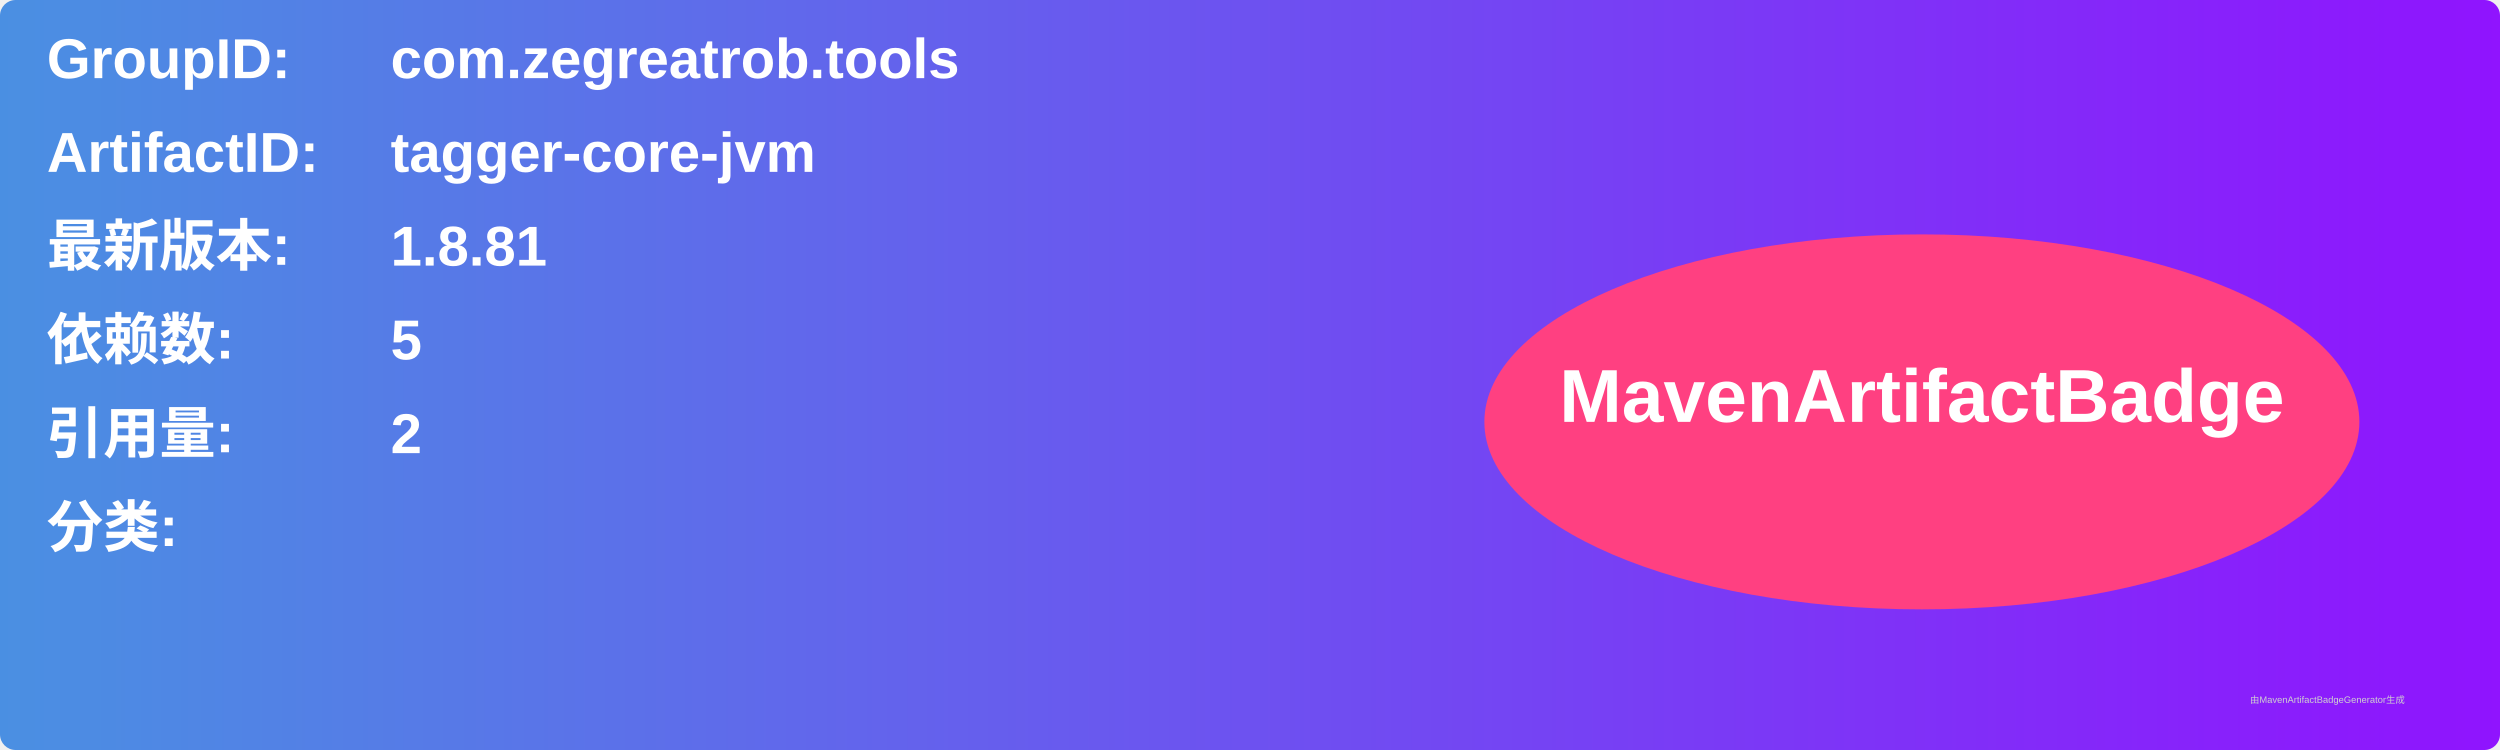
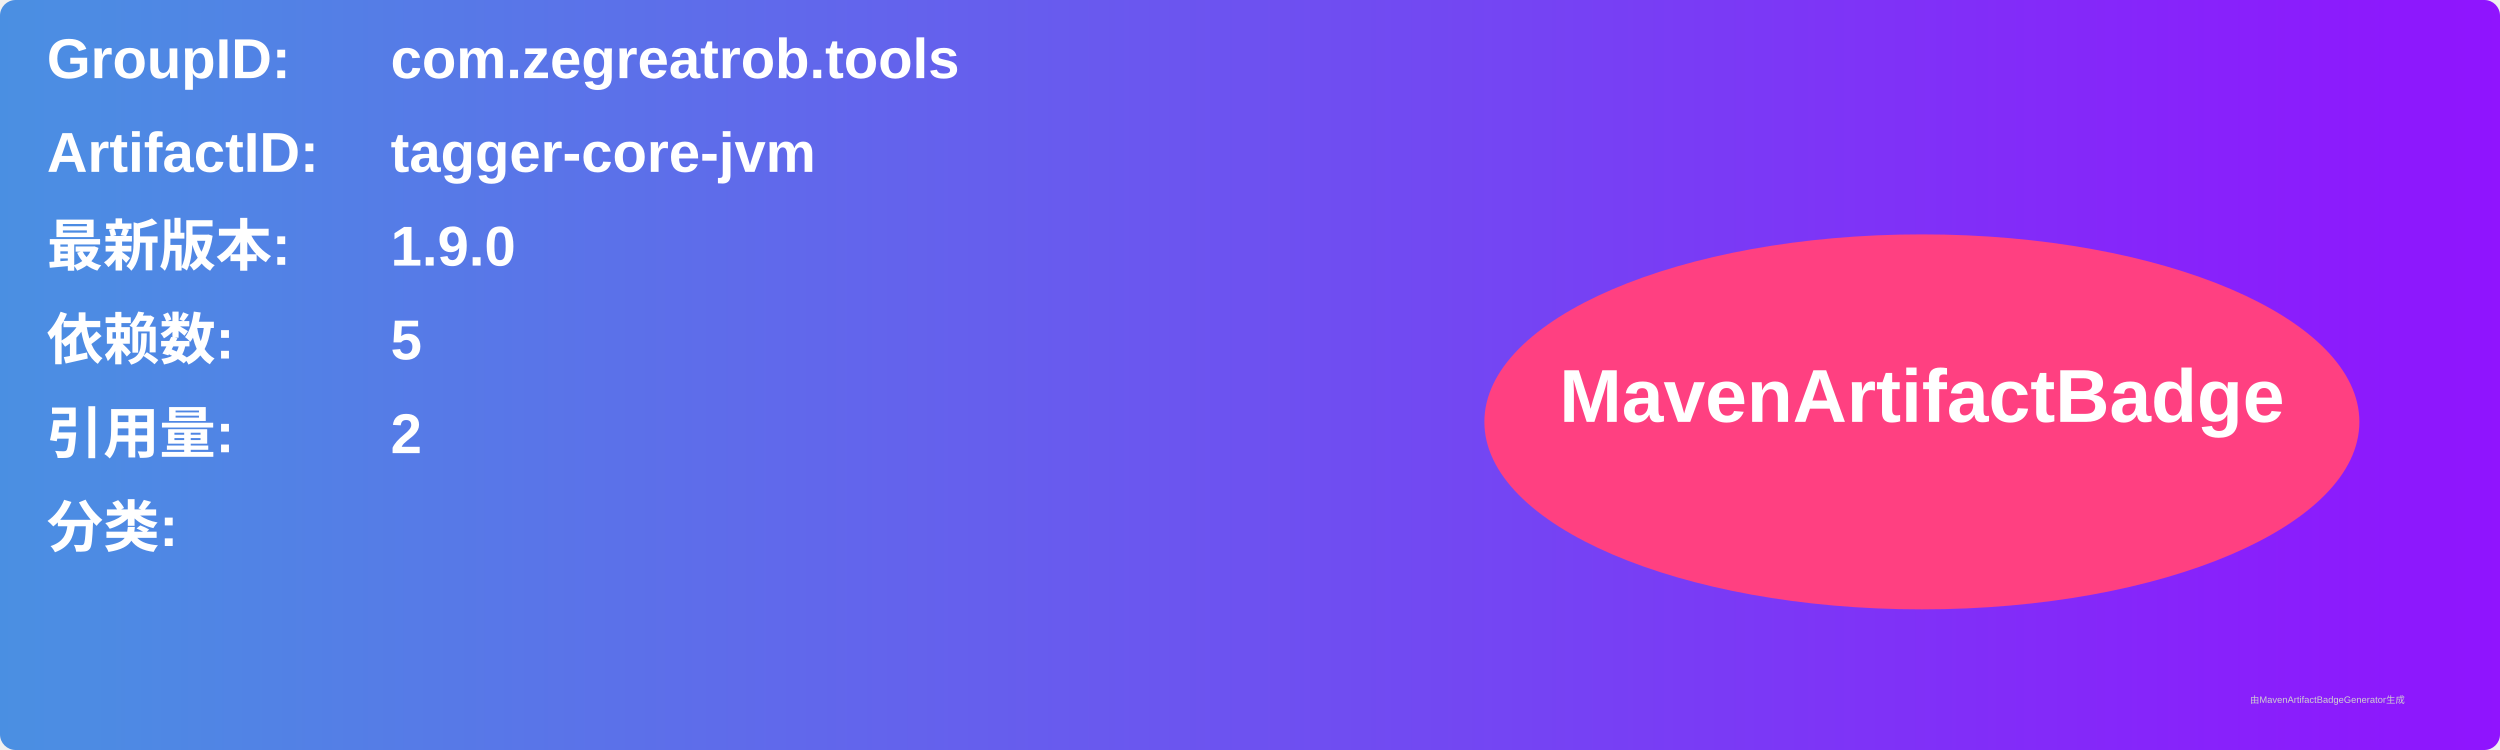
<svg xmlns="http://www.w3.org/2000/svg" width="800" height="240" viewBox="0 0 800 240">
  <linearGradient id="grad" x1="0%" y1="0%" x2="100%" y2="0%">
    <stop offset="0%" stop-color="#4a90e2" />
    <stop offset="100%" stop-color="#9013fe" />
  </linearGradient>
  <rect width="100%" height="100%" rx="5" ry="5" fill="url(#grad)" />
  <g transform="translate(15, 15)">
    <text x="0" y="10" font-family="Arial" font-size="18" fill="white" font-weight="bold" width="260">GroupID:</text>
    <text x="110" y="10" font-family="Arial" font-size="18" fill="white" font-weight="bold" width="460">com.zegreatrob.tools</text>
    <text x="0" y="40" font-family="Arial" font-size="18" fill="white" font-weight="bold" width="260">ArtifactID:</text>
    <text x="110" y="40" font-family="Arial" font-size="18" fill="white" font-weight="bold" width="460">tagger-core-jvm</text>
    <text x="0" y="70" font-family="Arial" font-size="18" fill="white" font-weight="bold">最新版本:</text>
    <text x="110" y="70" font-family="Arial" font-size="18" fill="white" font-weight="bold">
-       <tspan font-weight="bold">1.8.81</tspan>
+       <tspan font-weight="bold">1.9.0</tspan>
    </text>
    <text x="0" y="100" font-family="Arial" font-size="18" fill="white" font-weight="bold">依赖数: </text>
    <text x="110" y="100" font-family="Arial" font-size="18" fill="white">
      <tspan font-weight="bold">5</tspan>
    </text>
    <text x="0" y="130" font-family="Arial" font-size="18" fill="white" font-weight="bold">引用量: </text>
    <text x="110" y="130" font-family="Arial" font-size="18" fill="white">
      <tspan font-weight="bold">2</tspan>
    </text>
    <text x="0" y="160" font-family="Arial" font-size="18" fill="white" font-weight="bold">分类:</text>
    <text x="10" y="190" font-family="Arial" font-size="10" fill="white">
      <tspan font-weight="bold" />
    </text>
    <ellipse cx="600" cy="120" rx="140" ry="60" fill="#ff4081" />
    <text x="600" y="120" text-anchor="middle" font-family="Arial" font-size="24" fill="white" font-weight="bold">MavenArtifactBadge</text>
  </g>
  <text x="720" y="225" font-family="Arial" font-size="3" fill="#d0d0d0">由MavenArtifactBadgeGenerator生成</text>
</svg>
